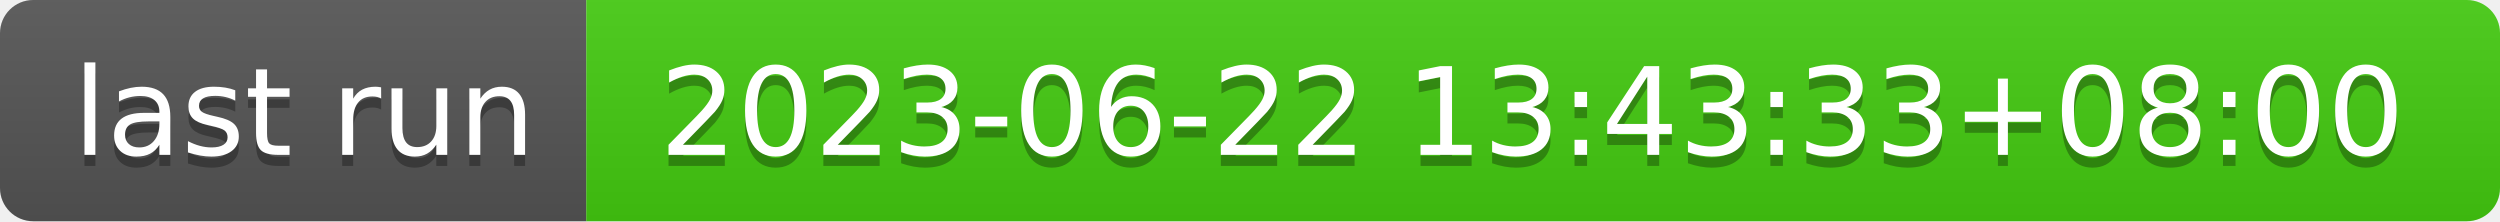
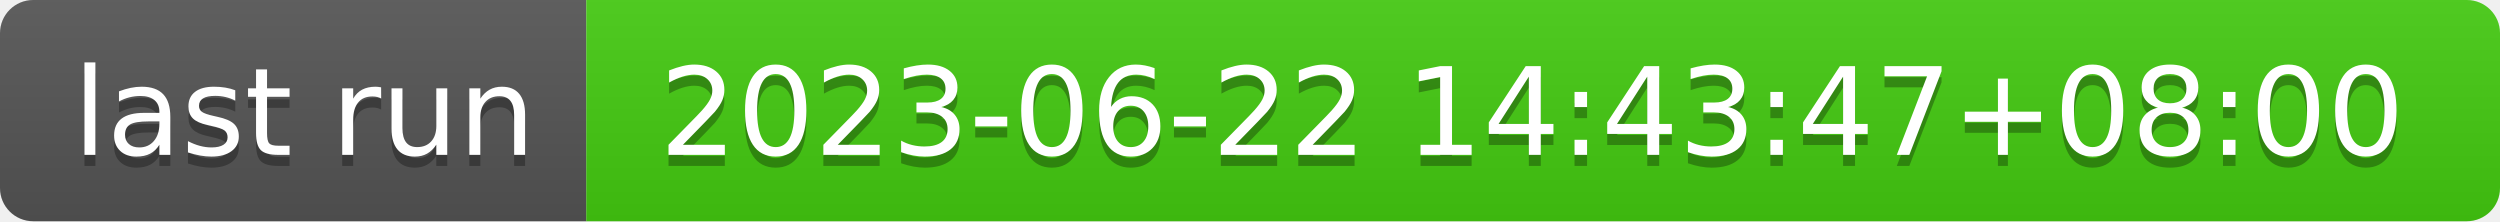
- <svg xmlns="http://www.w3.org/2000/svg" width="226" height="20" role="img" aria-label="last run: 2023-06-22 13:43:33+08:00">
+ <svg xmlns="http://www.w3.org/2000/svg" width="226" height="20" role="img" aria-label="last run: 2023-06-22 14:43:47+08:00">
  <linearGradient id="s" x2="0" y2="100%">
    <stop offset="0" stop-color="#bbb" stop-opacity=".1" />
    <stop offset="1" stop-opacity=".1" />
  </linearGradient>
  <clipPath id="r">
    <rect width="226" height="20" rx="3" fill="#fff" />
  </clipPath>
  <g clip-path="url(#r)">
    <rect width="53" height="20" fill="#555" />
    <rect x="53" width="173" height="20" fill="#4c1" />
    <rect width="226" height="20" fill="url(#s)" />
  </g>
  <g fill="#fff" text-anchor="middle" font-family="Verdana,Geneva,DejaVu Sans,sans-serif" text-rendering="geometricPrecision" font-size="110">
    <text aria-hidden="true" x="275" y="150" fill="#010101" fill-opacity=".3" transform="scale(.1)" textLength="430">last run</text>
    <text x="275" y="140" transform="scale(.1)" fill="#fff" textLength="430">last run</text>
-     <text aria-hidden="true" x="1385" y="150" fill="#010101" fill-opacity=".3" transform="scale(.1)" textLength="1630">2023-06-22 13:43:33+08:00</text>
-     <text x="1385" y="140" transform="scale(.1)" fill="#fff" textLength="1630">2023-06-22 13:43:33+08:00</text>
+     <text aria-hidden="true" x="1385" y="150" fill="#010101" fill-opacity=".3" transform="scale(.1)" textLength="1630">2023-06-22 14:43:47+08:00</text>
+     <text x="1385" y="140" transform="scale(.1)" fill="#fff" textLength="1630">2023-06-22 14:43:47+08:00</text>
  </g>
</svg>
